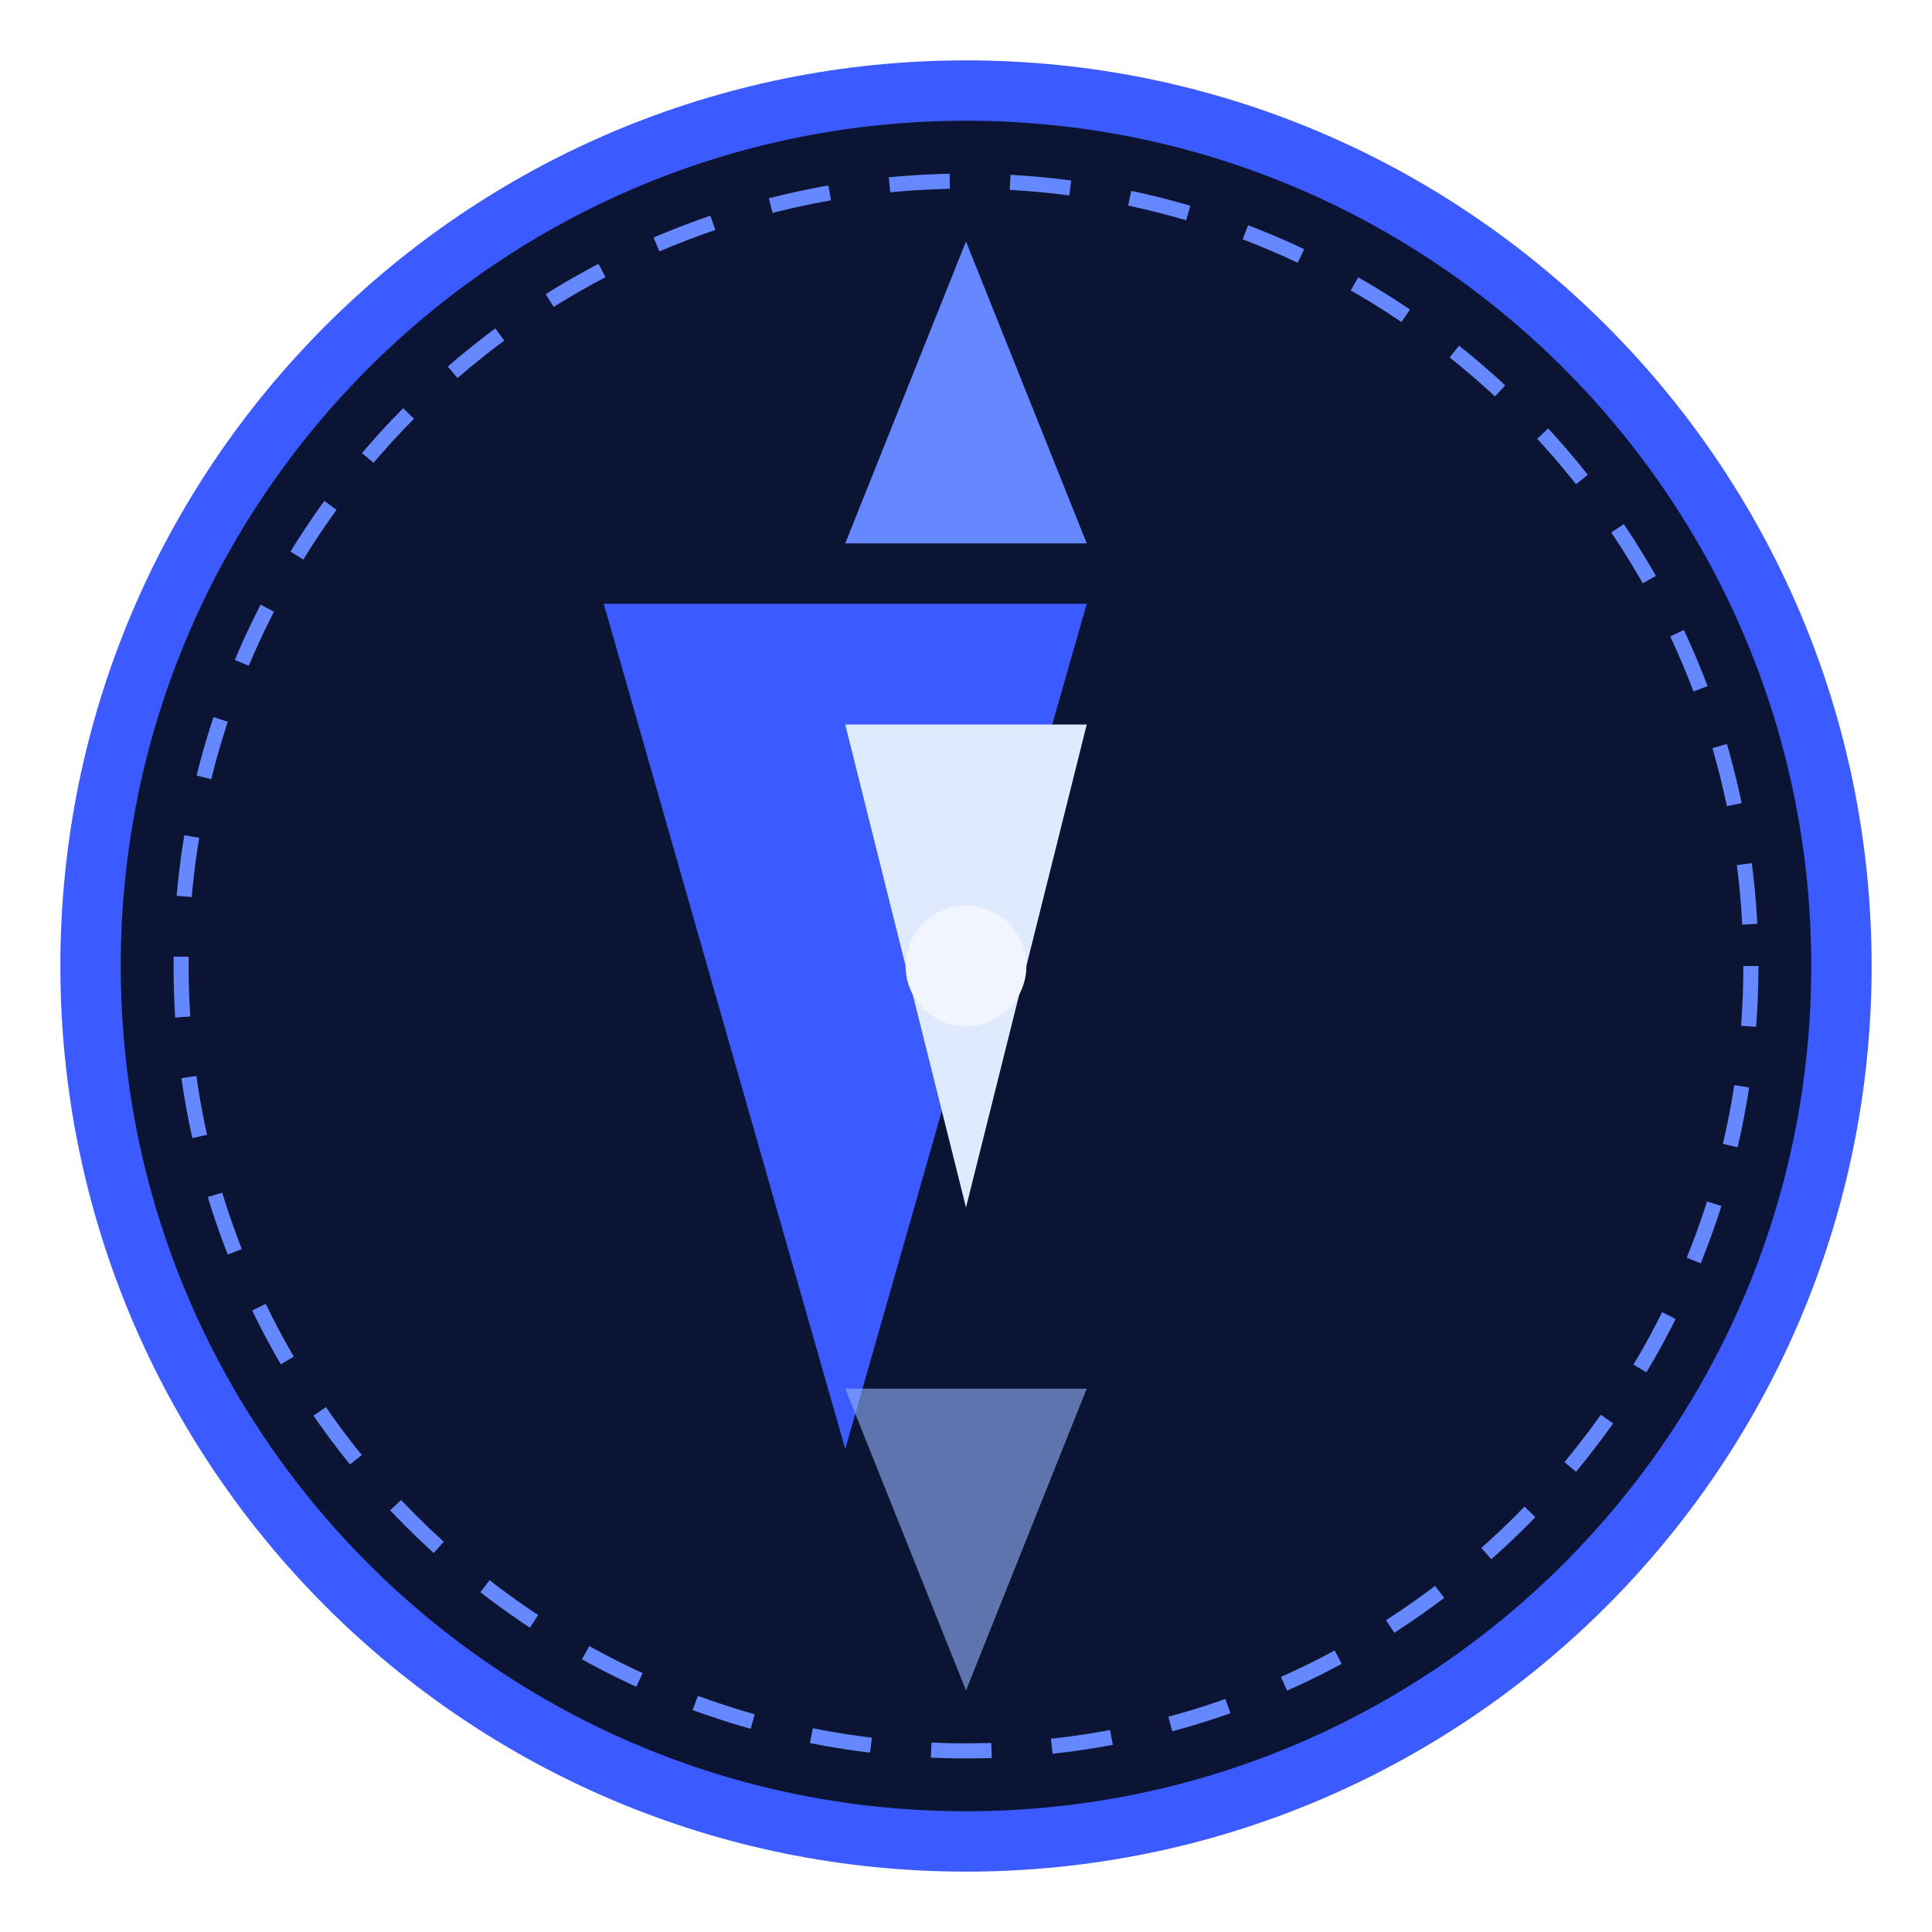
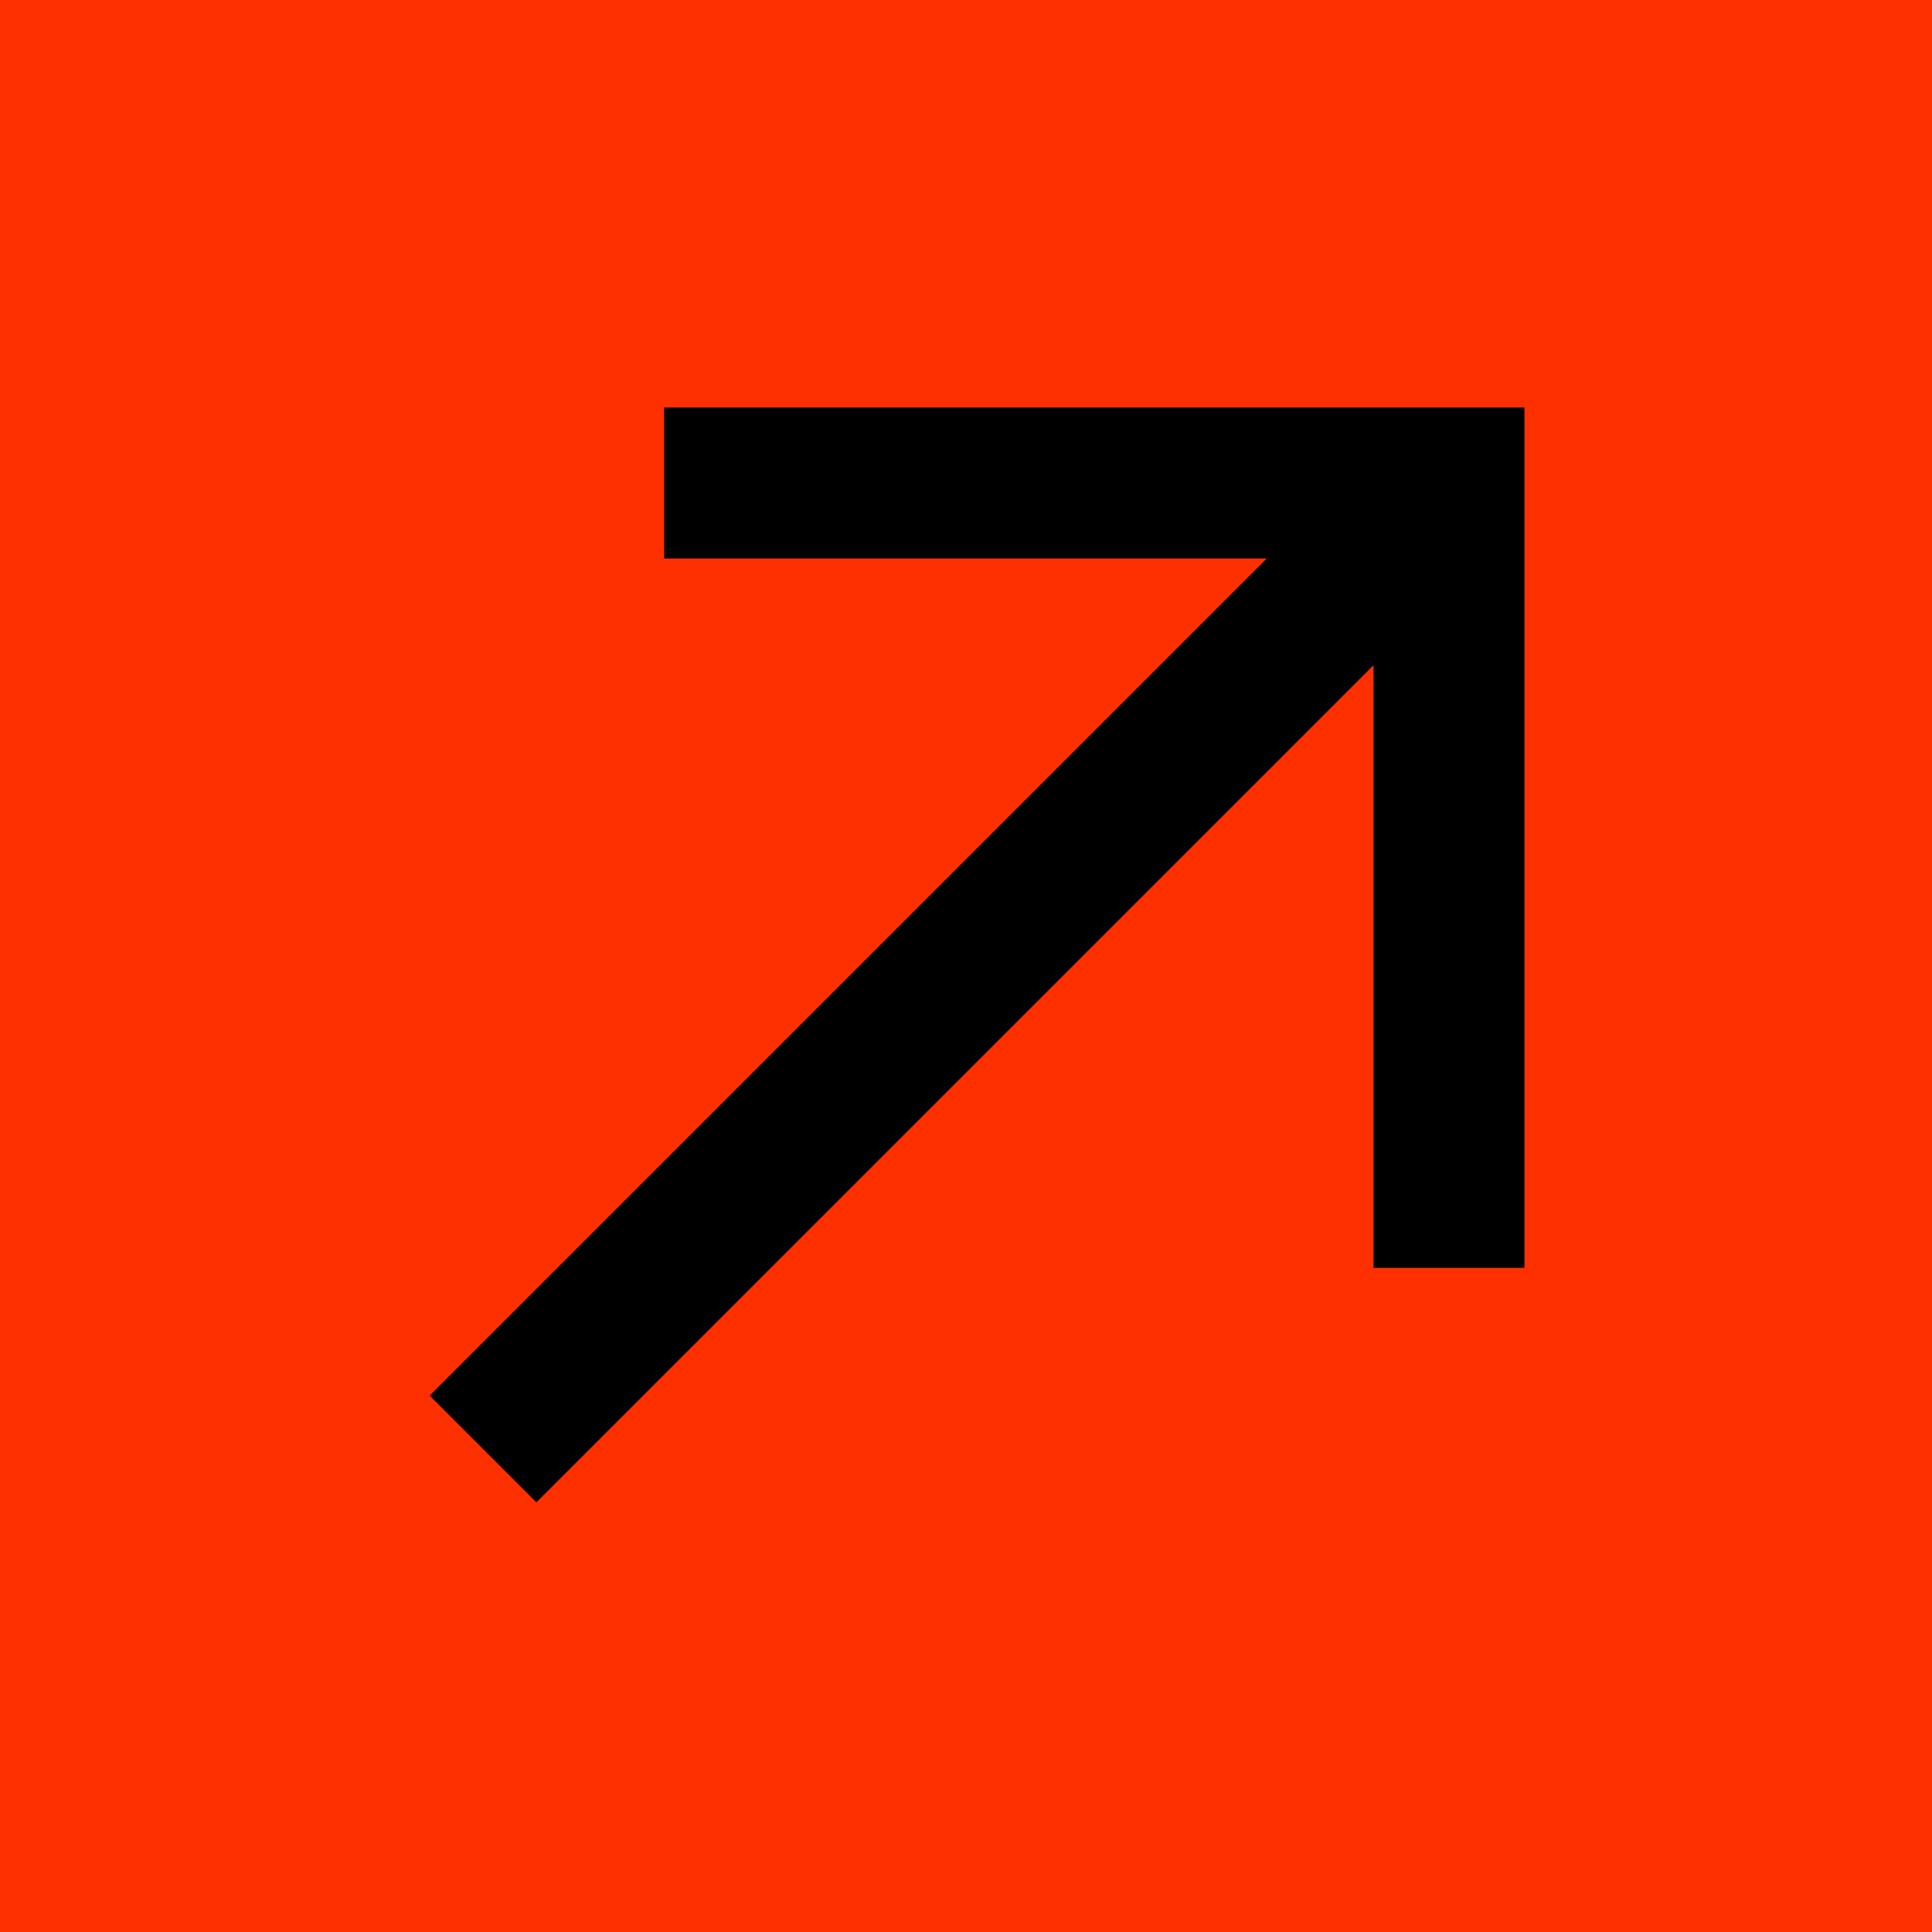
<svg xmlns="http://www.w3.org/2000/svg" viewBox="0 0 64 64" fill="none">
-   <circle cx="32" cy="32" r="29" fill="#0c1433" stroke="#3b5bff" stroke-width="2" />
-   <circle cx="32" cy="32" r="26" fill="none" stroke="#6688ff" stroke-width="0.5" stroke-dasharray="2 2" />
-   <path d="M32 8v48M8 32h48M20 20l8 28 8-28L20 20z" fill="#3b5bff" />
-   <path d="M28 24l4 16 4-16L28 24z" fill="#e0eaff" />
-   <circle cx="32" cy="32" r="2" fill="#f0f5ff" />
-   <path d="M32 8l-4 10h8z" fill="#6688ff" />
-   <path d="M32 56l4-10h-8z" fill="#94b4ff" opacity="0.6" />
+   <path fill="#FF3000" d="M0 0h64v64H0z" />
+   <path d="M16 48L48 16M22 16h26v26" stroke="#000" stroke-width="5" />
</svg>
